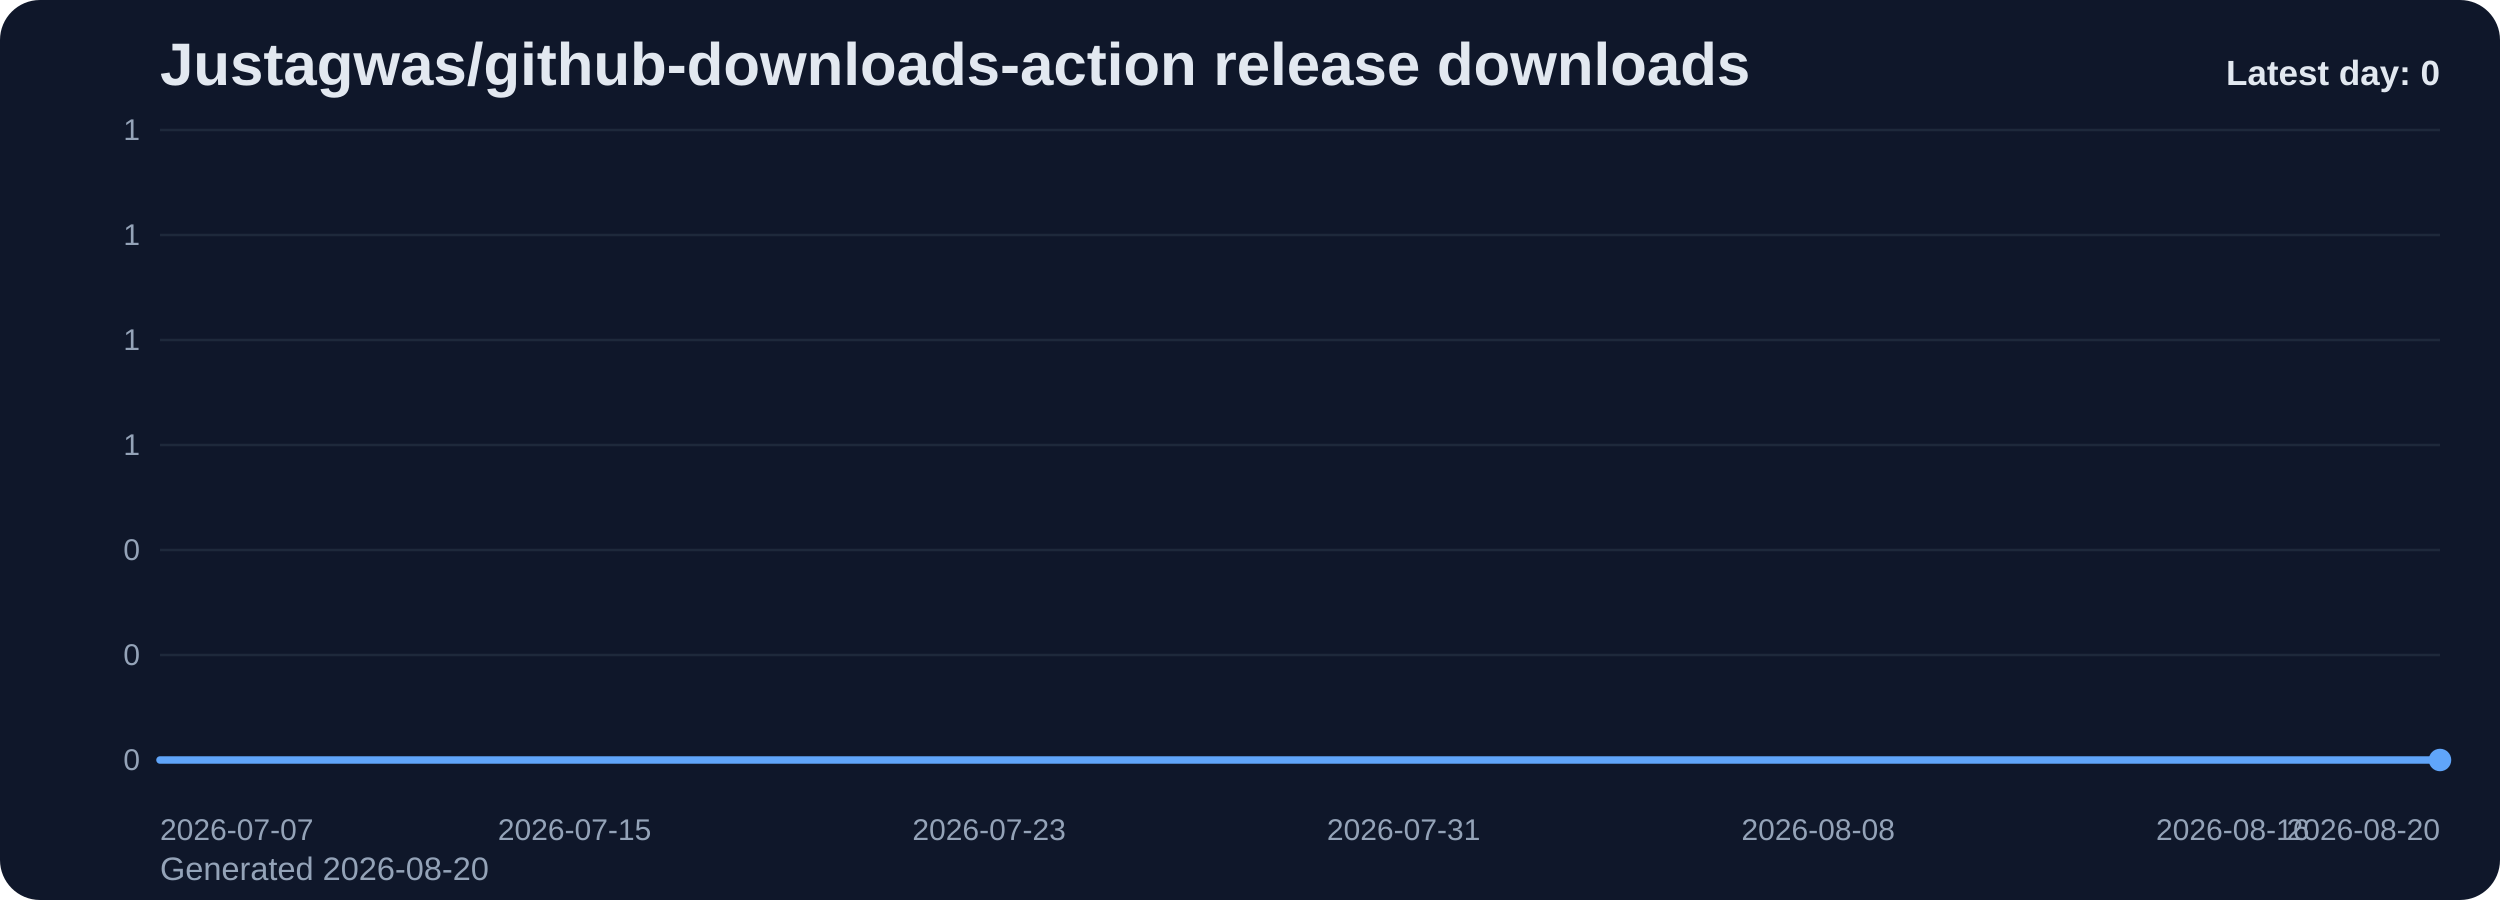
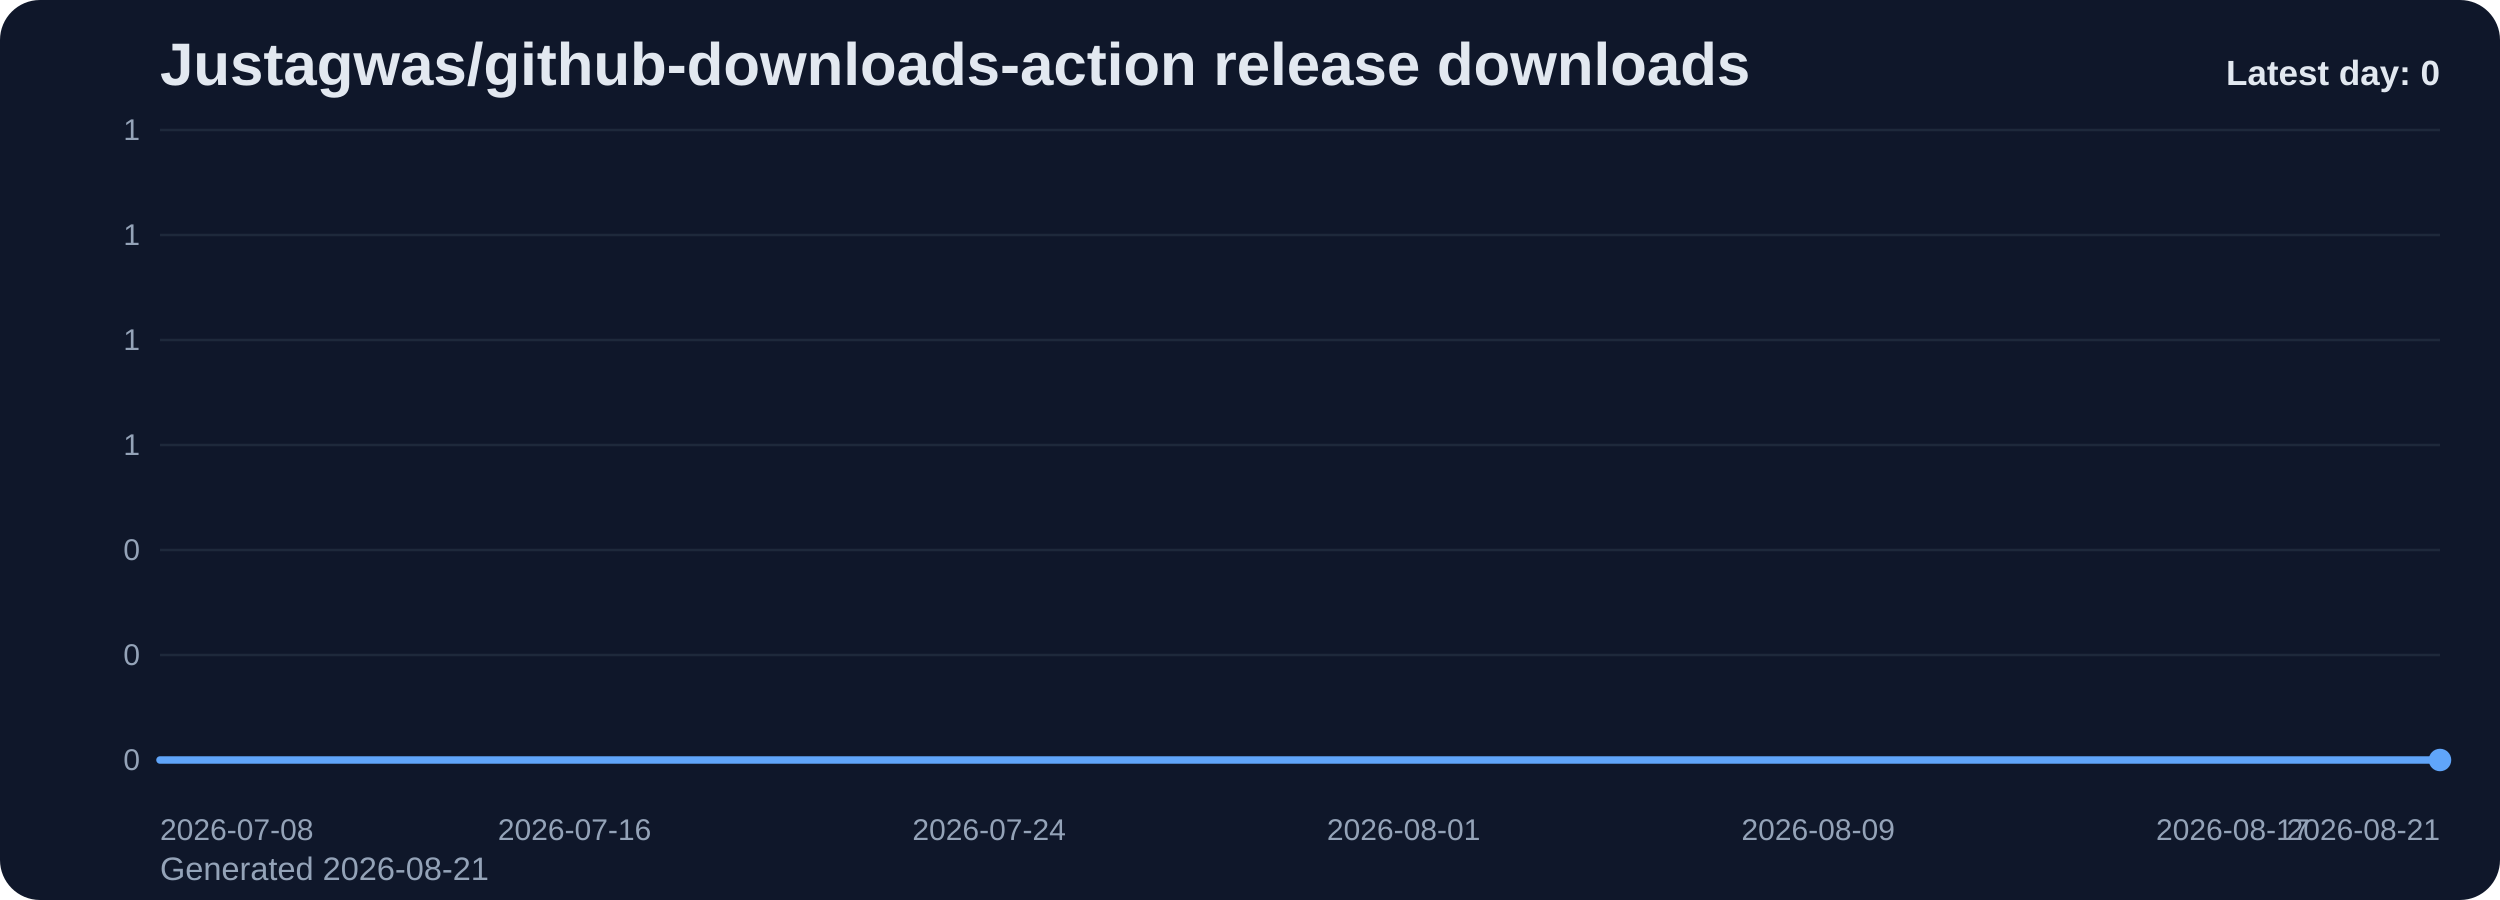
<svg xmlns="http://www.w3.org/2000/svg" viewBox="0 0 1000 360" role="img" aria-label="Justagwas/github-downloads-action release downloads chart">
  <defs>
    <linearGradient id="fill-daily-slate" x1="0" y1="0" x2="0" y2="1">
      <stop offset="0%" stop-color="#60a5fa" stop-opacity="0.32" />
      <stop offset="100%" stop-color="#60a5fa" stop-opacity="0.05" />
    </linearGradient>
    <style>
      .bg { fill: #0f172a; }
      .title { font: 700 24px Arial, sans-serif; fill: #e2e8f0; }
      .sub { font: 400 13px Arial, sans-serif; fill: #94a3b8; }
      .grid { stroke: #1e293b; stroke-width: 1; }
      .axis { font: 400 12px Arial, sans-serif; fill: #94a3b8; }
      .line { fill: none; stroke: #60a5fa; stroke-width: 3; stroke-linecap: round; stroke-linejoin: round; }
      .dot { fill: #60a5fa; }
      .value { font: 600 11px Arial, sans-serif; fill: #cbd5e1; }
      .latest { font: 700 14px Arial, sans-serif; fill: #e2e8f0; }
    </style>
  </defs>
  <rect class="bg" x="0" y="0" width="1000" height="360" rx="16" />
  <text class="title" x="64" y="34">Justagwas/github-downloads-action release downloads</text>
-   <text class="sub" x="64" y="352">Generated 2026-08-20</text>
+   <text class="sub" x="64" y="352">Generated 2026-08-21</text>
  <line x1="64" y1="52.00" x2="976" y2="52.00" class="grid" />
  <text x="56" y="56.00" text-anchor="end" class="axis">1</text>
  <line x1="64" y1="94.00" x2="976" y2="94.00" class="grid" />
  <text x="56" y="98.00" text-anchor="end" class="axis">1</text>
  <line x1="64" y1="136.00" x2="976" y2="136.00" class="grid" />
  <text x="56" y="140.00" text-anchor="end" class="axis">1</text>
  <line x1="64" y1="178.00" x2="976" y2="178.00" class="grid" />
  <text x="56" y="182.00" text-anchor="end" class="axis">1</text>
  <line x1="64" y1="220.00" x2="976" y2="220.00" class="grid" />
  <text x="56" y="224.00" text-anchor="end" class="axis">0</text>
  <line x1="64" y1="262.00" x2="976" y2="262.00" class="grid" />
  <text x="56" y="266.00" text-anchor="end" class="axis">0</text>
  <line x1="64" y1="304.00" x2="976" y2="304.00" class="grid" />
  <text x="56" y="308.00" text-anchor="end" class="axis">0</text>
  <path d="M 64.00 304 L 64.00 304.00 L 84.73 304.00 L 105.45 304.00 L 126.18 304.00 L 146.91 304.00 L 167.64 304.00 L 188.36 304.00 L 209.09 304.00 L 229.82 304.00 L 250.55 304.00 L 271.27 304.00 L 292.00 304.00 L 312.73 304.00 L 333.45 304.00 L 354.18 304.00 L 374.91 304.00 L 395.64 304.00 L 416.36 304.00 L 437.09 304.00 L 457.82 304.00 L 478.55 304.00 L 499.27 304.00 L 520.00 304.00 L 540.73 304.00 L 561.45 304.00 L 582.18 304.00 L 602.91 304.00 L 623.64 304.00 L 644.36 304.00 L 665.09 304.00 L 685.82 304.00 L 706.55 304.00 L 727.27 304.00 L 748.00 304.00 L 768.73 304.00 L 789.45 304.00 L 810.18 304.00 L 830.91 304.00 L 851.64 304.00 L 872.36 304.00 L 893.09 304.00 L 913.82 304.00 L 934.55 304.00 L 955.27 304.00 L 976.00 304.00 L 976.00 304 Z" fill="url(#fill-daily-slate)" />
  <polyline class="line" points="64.00,304.00 84.73,304.00 105.45,304.00 126.18,304.00 146.91,304.00 167.64,304.00 188.36,304.00 209.09,304.00 229.82,304.00 250.55,304.00 271.27,304.00 292.00,304.00 312.73,304.00 333.45,304.00 354.18,304.00 374.91,304.00 395.64,304.00 416.36,304.00 437.09,304.00 457.82,304.00 478.55,304.00 499.27,304.00 520.00,304.00 540.73,304.00 561.45,304.00 582.18,304.00 602.91,304.00 623.64,304.00 644.36,304.00 665.09,304.00 685.82,304.00 706.55,304.00 727.27,304.00 748.00,304.00 768.73,304.00 789.45,304.00 810.18,304.00 830.91,304.00 851.64,304.00 872.36,304.00 893.09,304.00 913.82,304.00 934.55,304.00 955.27,304.00 976.00,304.00" />
  <circle class="dot" cx="976.00" cy="304.00" r="4.5" />
-   <text class="axis" x="64.00" y="336" text-anchor="start">2026-07-07</text>
-   <text class="axis" x="229.82" y="336" text-anchor="middle">2026-07-15</text>
-   <text class="axis" x="395.64" y="336" text-anchor="middle">2026-07-23</text>
-   <text class="axis" x="561.45" y="336" text-anchor="middle">2026-07-31</text>
-   <text class="axis" x="727.27" y="336" text-anchor="middle">2026-08-08</text>
-   <text class="axis" x="893.09" y="336" text-anchor="middle">2026-08-16</text>
-   <text class="axis" x="976.00" y="336" text-anchor="end">2026-08-20</text>
+   <text class="axis" x="64.00" y="336" text-anchor="start">2026-07-08</text>
+   <text class="axis" x="229.82" y="336" text-anchor="middle">2026-07-16</text>
+   <text class="axis" x="395.64" y="336" text-anchor="middle">2026-07-24</text>
+   <text class="axis" x="561.45" y="336" text-anchor="middle">2026-08-01</text>
+   <text class="axis" x="727.27" y="336" text-anchor="middle">2026-08-09</text>
+   <text class="axis" x="893.09" y="336" text-anchor="middle">2026-08-17</text>
+   <text class="axis" x="976.00" y="336" text-anchor="end">2026-08-21</text>
  <text class="latest" x="976" y="34" text-anchor="end">Latest day: 0</text>
</svg>
